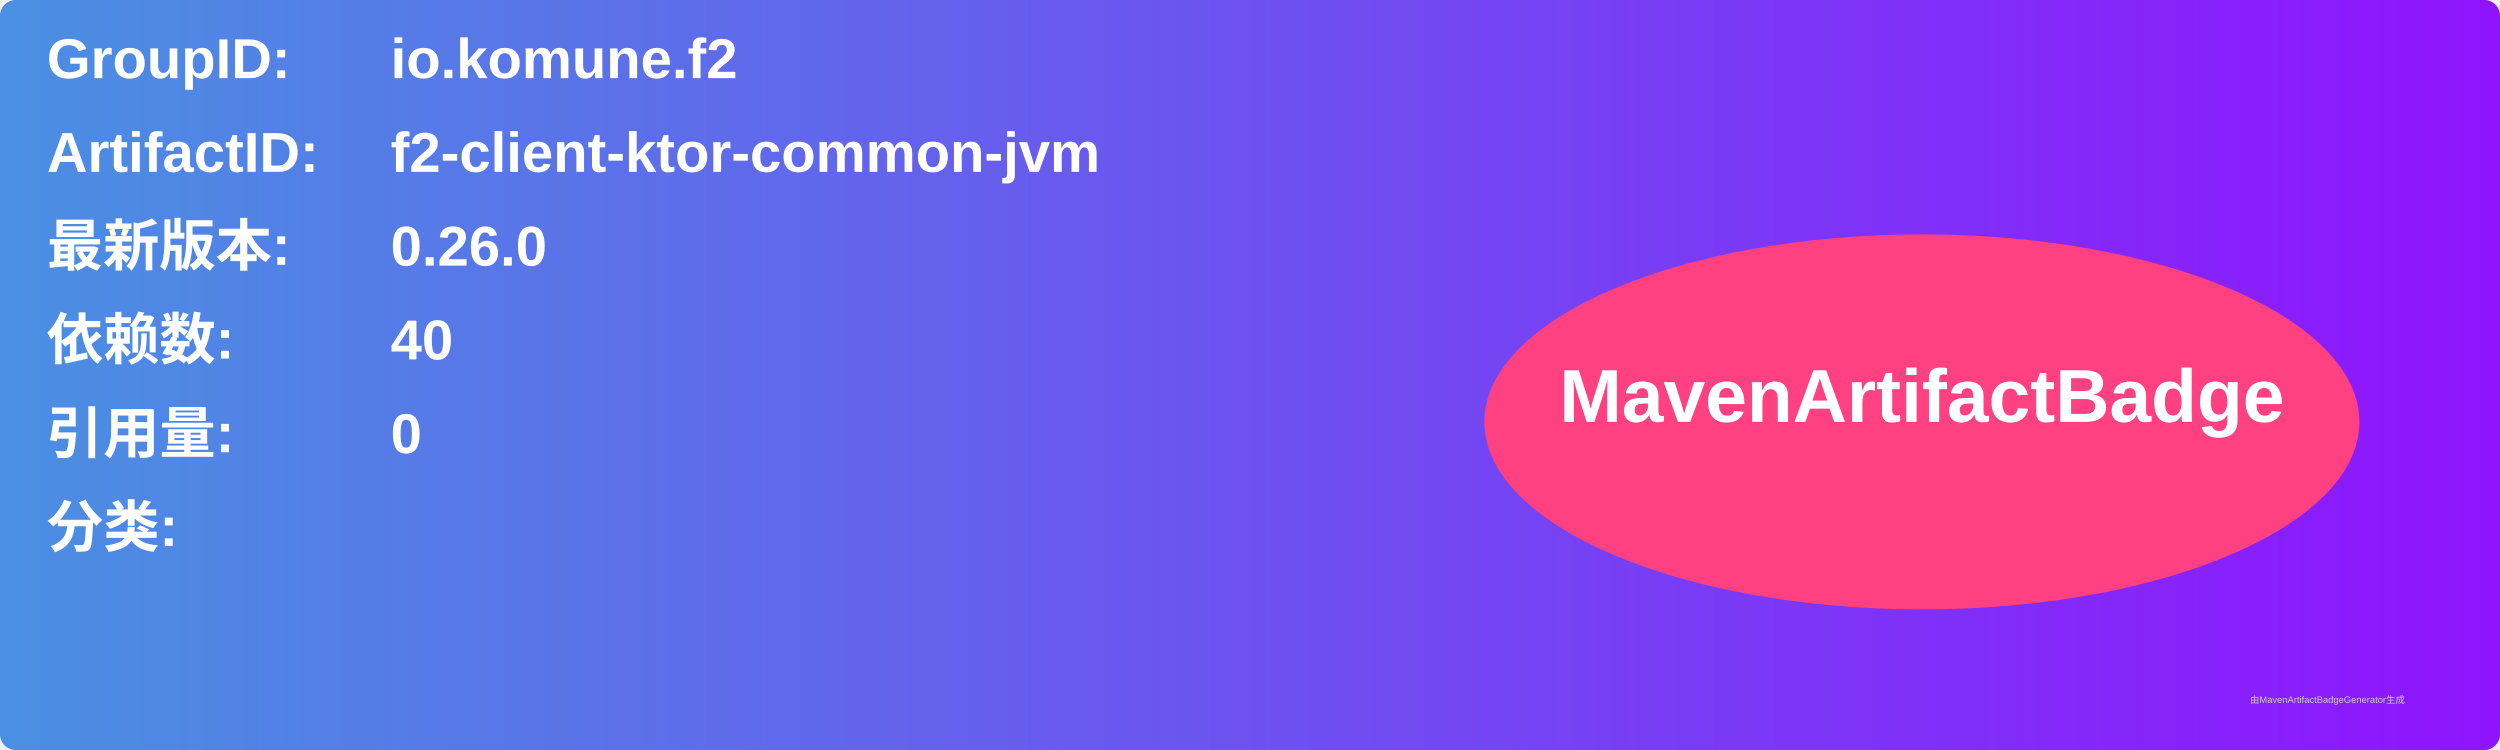
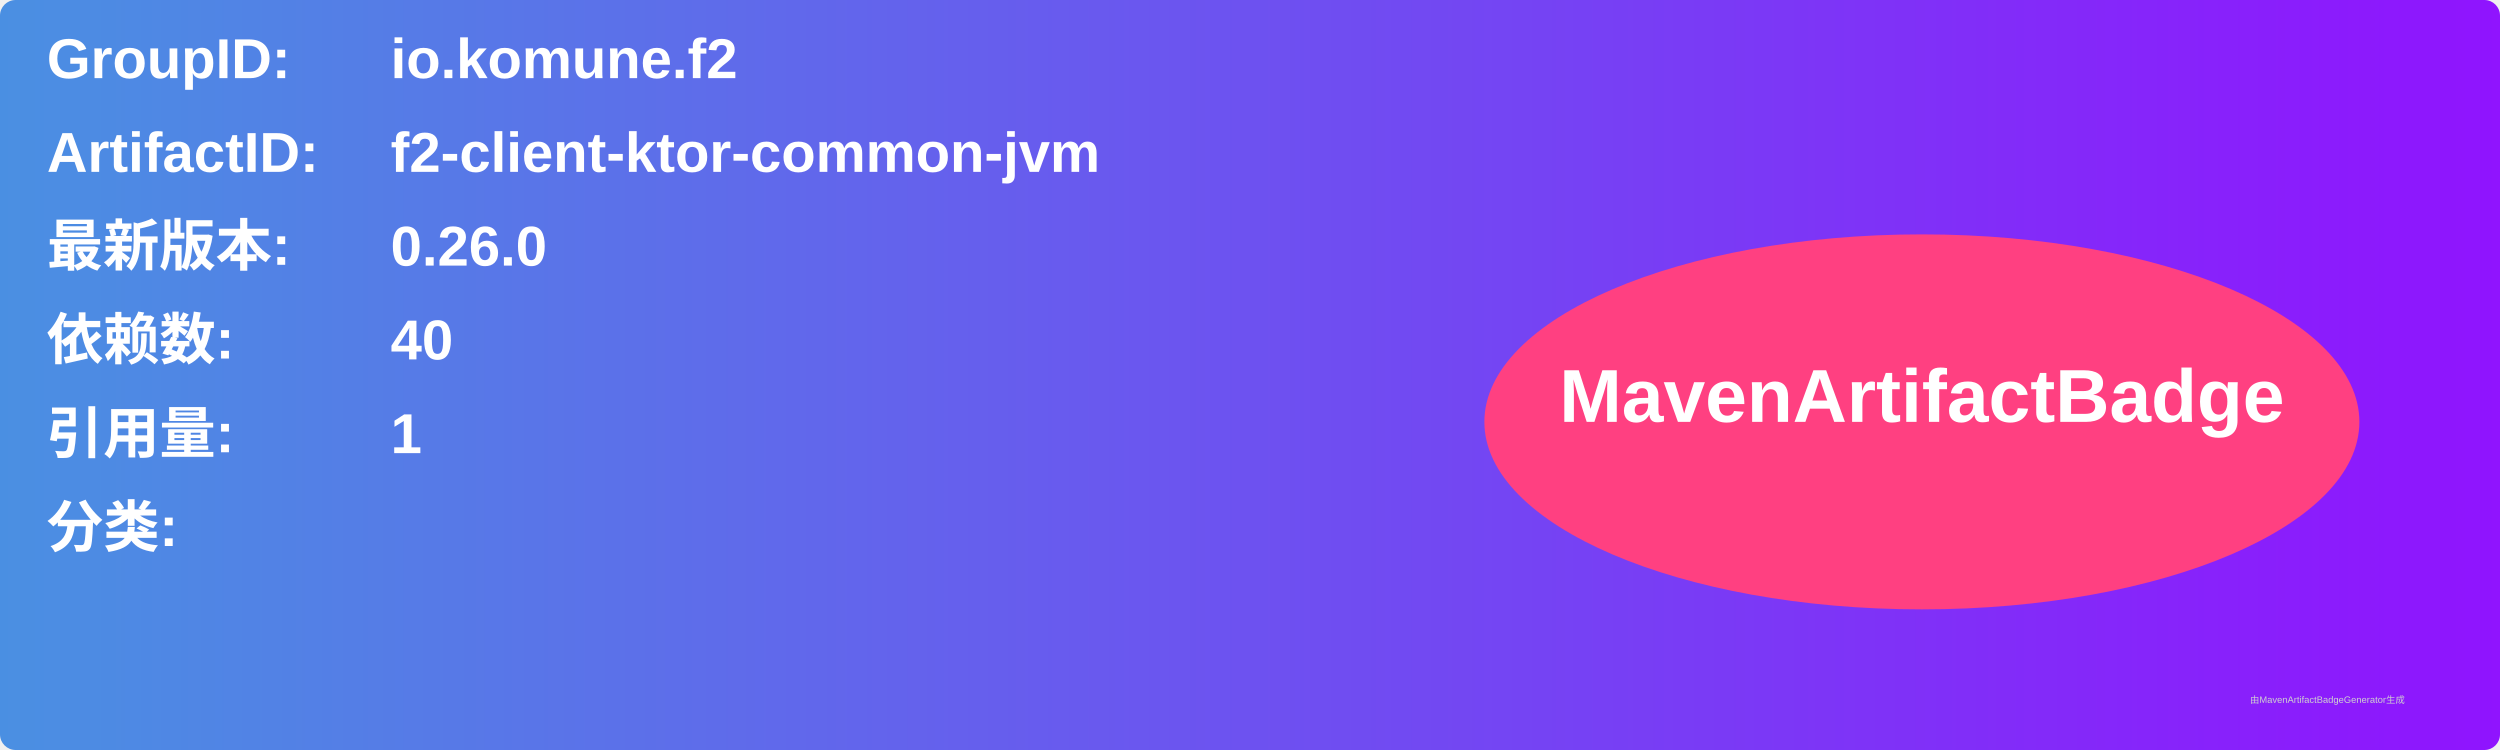
<svg xmlns="http://www.w3.org/2000/svg" width="800" height="240" viewBox="0 0 800 240">
  <linearGradient id="grad" x1="0%" y1="0%" x2="100%" y2="0%">
    <stop offset="0%" stop-color="#4a90e2" />
    <stop offset="100%" stop-color="#9013fe" />
  </linearGradient>
  <rect width="100%" height="100%" rx="5" ry="5" fill="url(#grad)" />
  <g transform="translate(15, 15)">
    <text x="0" y="10" font-family="Arial" font-size="18" fill="white" font-weight="bold" width="260">GroupID:</text>
    <text x="110" y="10" font-family="Arial" font-size="18" fill="white" font-weight="bold" width="460">io.komune.f2</text>
    <text x="0" y="40" font-family="Arial" font-size="18" fill="white" font-weight="bold" width="260">ArtifactID:</text>
    <text x="110" y="40" font-family="Arial" font-size="18" fill="white" font-weight="bold" width="460">f2-client-ktor-common-jvm</text>
    <text x="0" y="70" font-family="Arial" font-size="18" fill="white" font-weight="bold">最新版本:</text>
    <text x="110" y="70" font-family="Arial" font-size="18" fill="white" font-weight="bold">
      <tspan font-weight="bold">0.26.0</tspan>
    </text>
    <text x="0" y="100" font-family="Arial" font-size="18" fill="white" font-weight="bold">依赖数: </text>
    <text x="110" y="100" font-family="Arial" font-size="18" fill="white">
      <tspan font-weight="bold">40</tspan>
    </text>
    <text x="0" y="130" font-family="Arial" font-size="18" fill="white" font-weight="bold">引用量: </text>
    <text x="110" y="130" font-family="Arial" font-size="18" fill="white">
-       <tspan font-weight="bold">0</tspan>
+       <tspan font-weight="bold">1</tspan>
    </text>
    <text x="0" y="160" font-family="Arial" font-size="18" fill="white" font-weight="bold">分类:</text>
    <text x="10" y="190" font-family="Arial" font-size="10" fill="white">
      <tspan font-weight="bold" />
    </text>
    <ellipse cx="600" cy="120" rx="140" ry="60" fill="#ff4081" />
    <text x="600" y="120" text-anchor="middle" font-family="Arial" font-size="24" fill="white" font-weight="bold">MavenArtifactBadge</text>
  </g>
  <text x="720" y="225" font-family="Arial" font-size="3" fill="#d0d0d0">由MavenArtifactBadgeGenerator生成</text>
</svg>
